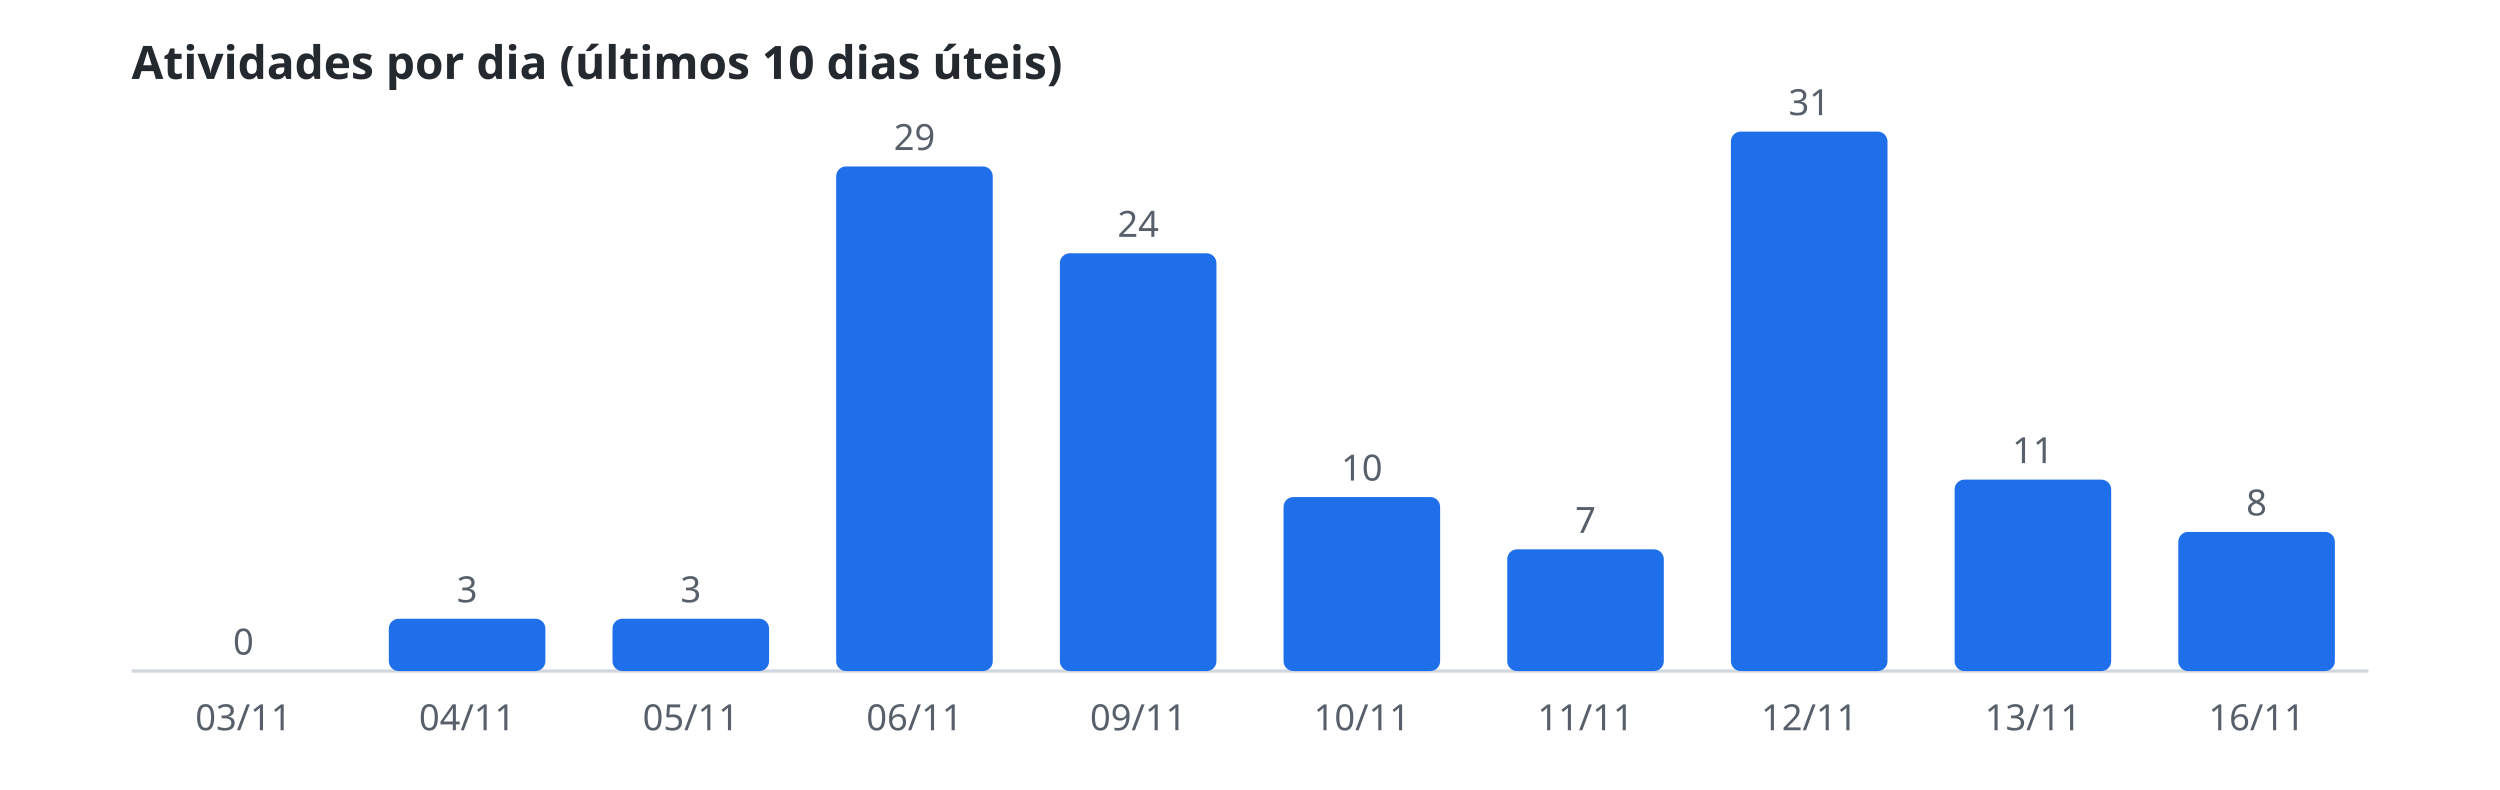
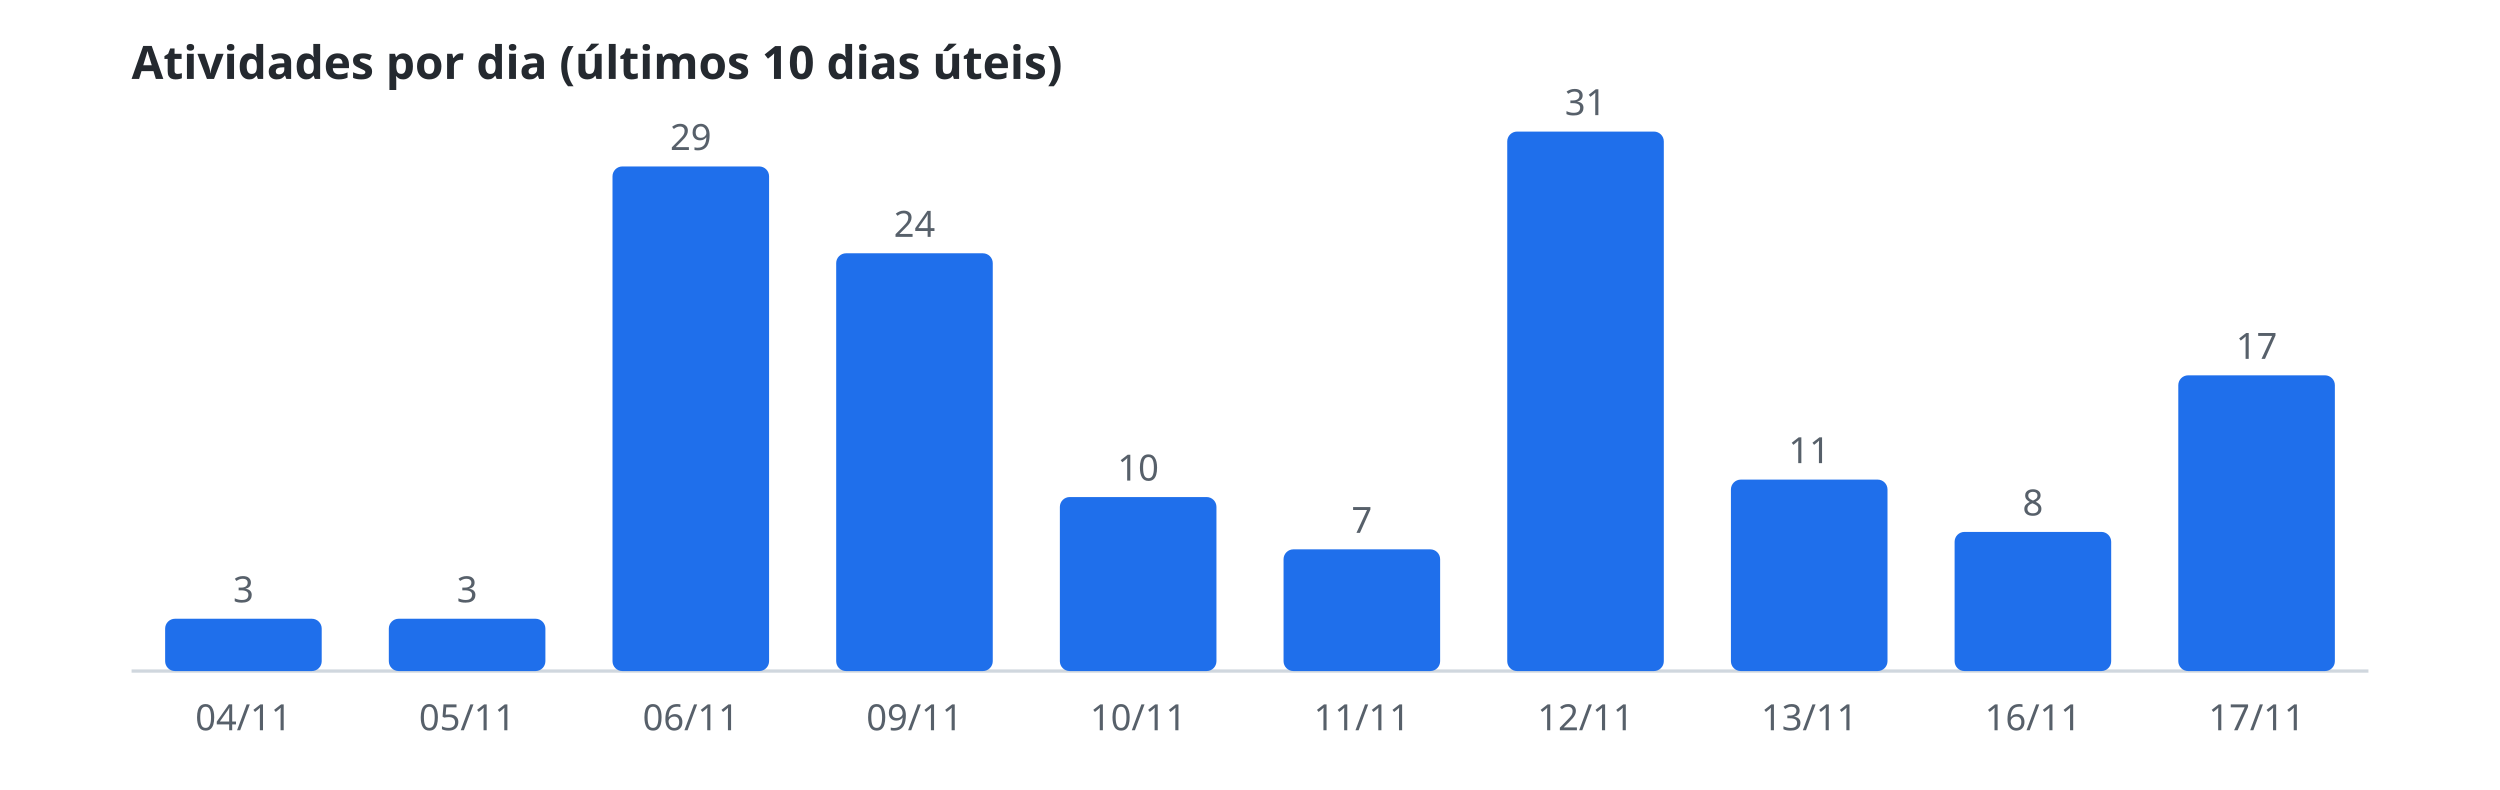
<svg xmlns="http://www.w3.org/2000/svg" width="760" height="240" viewBox="0 0 760 240" role="img" aria-label="Atividades por dia (últimos 10 dias úteis)">
  <style>.t{font:600 14px sans-serif;fill:#24292f}.r{font:11px sans-serif;fill:#57606a}.b{fill:#1f6feb}.l{stroke:#d0d7de}@media(prefers-color-scheme:dark){.t{fill:#e6edf3}.r{fill:#8b949e}.b{fill:#58a6ff}.l{stroke:#30363d}}</style>
  <text class="t" x="40" y="24">Atividades por dia (últimos 10 dias úteis)</text>
  <line class="l" x1="40" y1="204" x2="720" y2="204" />
-   <rect class="b" x="50.2" y="204.0" width="47.6" height="0.0" rx="3" />
-   <text class="r" x="74.0" y="199.0" text-anchor="middle">0</text>
-   <text class="r" x="74.0" y="222" text-anchor="middle">03/11</text>
+   <rect class="b" x="50.2" y="188.1" width="47.6" height="15.9" rx="3" />
+   <text class="r" x="74.0" y="183.1" text-anchor="middle">3</text>
+   <text class="r" x="74.0" y="222" text-anchor="middle">04/11</text>
  <rect class="b" x="118.2" y="188.1" width="47.6" height="15.9" rx="3" />
  <text class="r" x="142.0" y="183.1" text-anchor="middle">3</text>
-   <text class="r" x="142.0" y="222" text-anchor="middle">04/11</text>
-   <rect class="b" x="186.2" y="188.1" width="47.6" height="15.9" rx="3" />
-   <text class="r" x="210.0" y="183.1" text-anchor="middle">3</text>
-   <text class="r" x="210.0" y="222" text-anchor="middle">05/11</text>
-   <rect class="b" x="254.2" y="50.6" width="47.6" height="153.4" rx="3" />
-   <text class="r" x="278.0" y="45.6" text-anchor="middle">29</text>
-   <text class="r" x="278.0" y="222" text-anchor="middle">06/11</text>
-   <rect class="b" x="322.2" y="77.0" width="47.6" height="127.0" rx="3" />
-   <text class="r" x="346.0" y="72.0" text-anchor="middle">24</text>
-   <text class="r" x="346.0" y="222" text-anchor="middle">09/11</text>
-   <rect class="b" x="390.2" y="151.1" width="47.6" height="52.9" rx="3" />
-   <text class="r" x="414.0" y="146.1" text-anchor="middle">10</text>
-   <text class="r" x="414.0" y="222" text-anchor="middle">10/11</text>
-   <rect class="b" x="458.2" y="167.0" width="47.6" height="37.0" rx="3" />
-   <text class="r" x="482.0" y="162.0" text-anchor="middle">7</text>
-   <text class="r" x="482.0" y="222" text-anchor="middle">11/11</text>
-   <rect class="b" x="526.2" y="40.0" width="47.6" height="164.0" rx="3" />
-   <text class="r" x="550.0" y="35.0" text-anchor="middle">31</text>
-   <text class="r" x="550.0" y="222" text-anchor="middle">12/11</text>
-   <rect class="b" x="594.2" y="145.8" width="47.6" height="58.2" rx="3" />
-   <text class="r" x="618.0" y="140.8" text-anchor="middle">11</text>
-   <text class="r" x="618.0" y="222" text-anchor="middle">13/11</text>
-   <rect class="b" x="662.2" y="161.7" width="47.6" height="42.3" rx="3" />
-   <text class="r" x="686.0" y="156.7" text-anchor="middle">8</text>
-   <text class="r" x="686.0" y="222" text-anchor="middle">16/11</text>
+   <text class="r" x="142.0" y="222" text-anchor="middle">05/11</text>
+   <rect class="b" x="186.2" y="50.6" width="47.6" height="153.4" rx="3" />
+   <text class="r" x="210.0" y="45.6" text-anchor="middle">29</text>
+   <text class="r" x="210.0" y="222" text-anchor="middle">06/11</text>
+   <rect class="b" x="254.2" y="77.0" width="47.6" height="127.0" rx="3" />
+   <text class="r" x="278.0" y="72.0" text-anchor="middle">24</text>
+   <text class="r" x="278.0" y="222" text-anchor="middle">09/11</text>
+   <rect class="b" x="322.2" y="151.1" width="47.6" height="52.9" rx="3" />
+   <text class="r" x="346.0" y="146.1" text-anchor="middle">10</text>
+   <text class="r" x="346.0" y="222" text-anchor="middle">10/11</text>
+   <rect class="b" x="390.2" y="167.0" width="47.6" height="37.0" rx="3" />
+   <text class="r" x="414.0" y="162.0" text-anchor="middle">7</text>
+   <text class="r" x="414.0" y="222" text-anchor="middle">11/11</text>
+   <rect class="b" x="458.2" y="40.0" width="47.6" height="164.0" rx="3" />
+   <text class="r" x="482.0" y="35.0" text-anchor="middle">31</text>
+   <text class="r" x="482.0" y="222" text-anchor="middle">12/11</text>
+   <rect class="b" x="526.2" y="145.8" width="47.6" height="58.2" rx="3" />
+   <text class="r" x="550.0" y="140.8" text-anchor="middle">11</text>
+   <text class="r" x="550.0" y="222" text-anchor="middle">13/11</text>
+   <rect class="b" x="594.2" y="161.7" width="47.6" height="42.3" rx="3" />
+   <text class="r" x="618.0" y="156.7" text-anchor="middle">8</text>
+   <text class="r" x="618.0" y="222" text-anchor="middle">16/11</text>
+   <rect class="b" x="662.2" y="114.1" width="47.6" height="89.9" rx="3" />
+   <text class="r" x="686.0" y="109.1" text-anchor="middle">17</text>
+   <text class="r" x="686.0" y="222" text-anchor="middle">17/11</text>
</svg>
